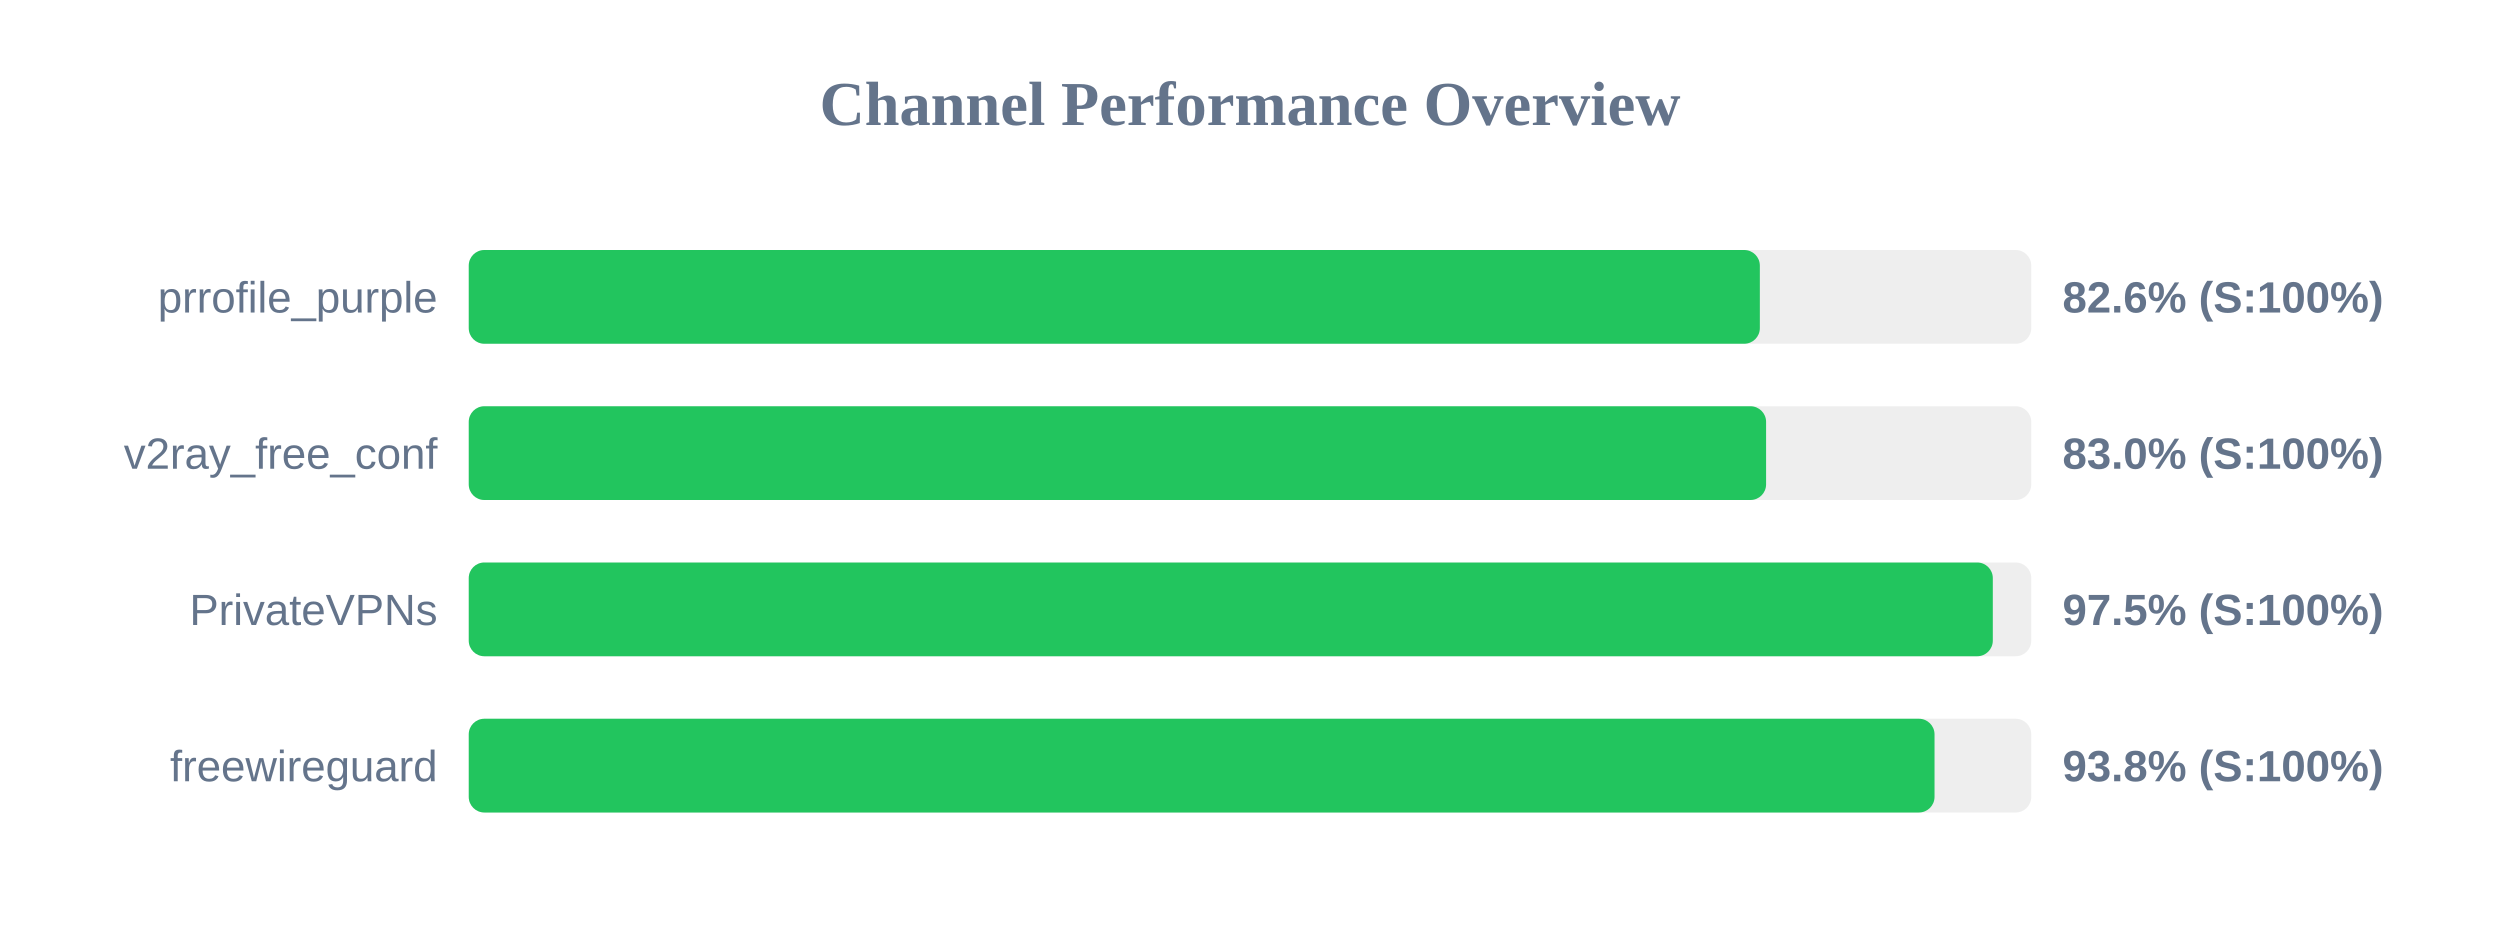
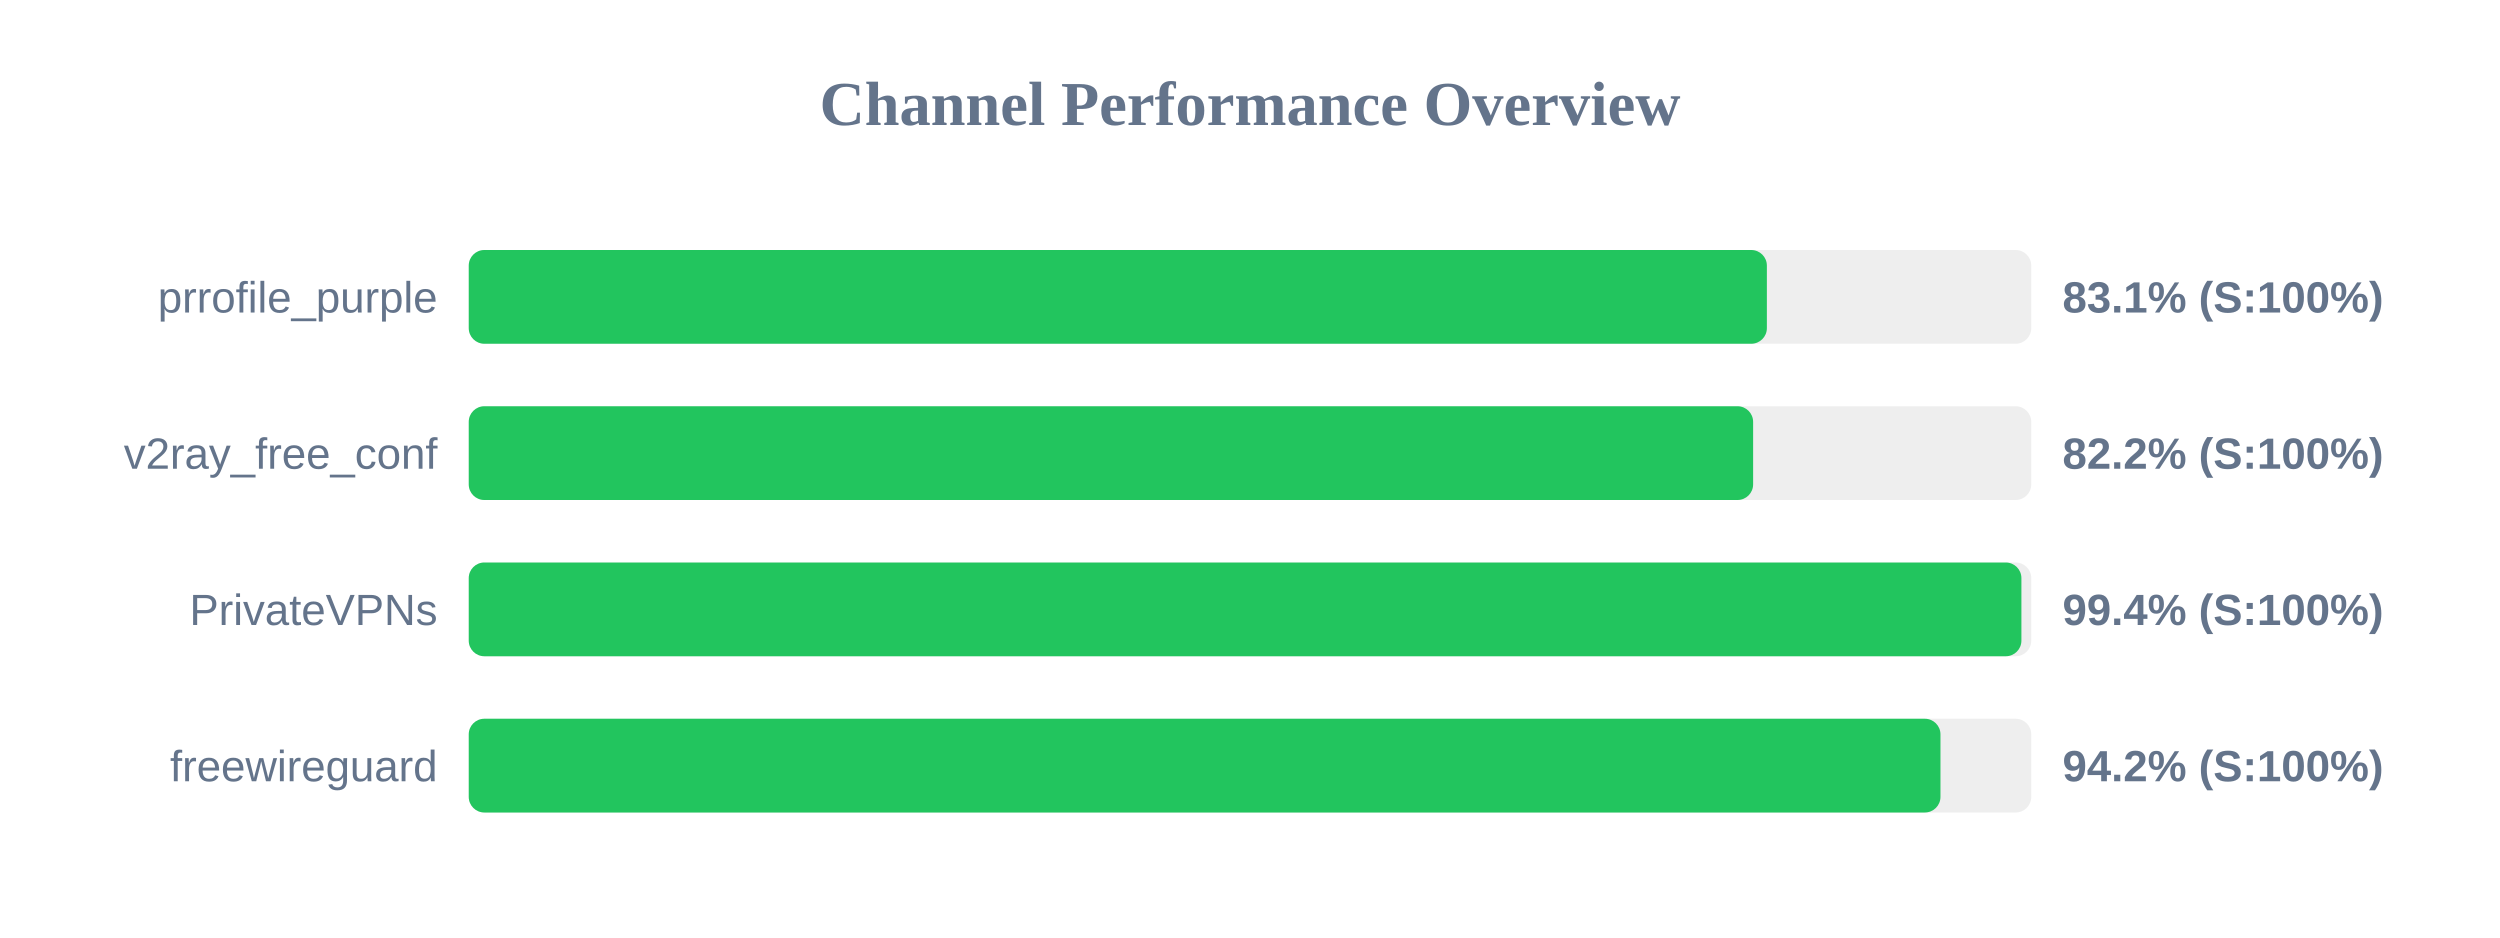
<svg xmlns="http://www.w3.org/2000/svg" width="800" height="300" version="1.1">
  <style>
        .row { font: 14px Arial; fill: #64748b; }
        .score { font: bold 14px Arial; fill: #64748b; }
    </style>
  <text x="400" y="40" text-anchor="middle" font-size="20px" font-weight="bold" fill="#64748b">Channel Performance Overview</text>
  <rect x="150" y="80" width="500" height="30" fill="#eee" rx="5" />
-   <rect x="150" y="80" width="413.15" height="30" fill="#22c55e" rx="5" />
+   <rect x="150" y="80" width="415.4" height="30" fill="#22c55e" rx="5" />
  <text x="140" y="100" text-anchor="end" class="row">prrofile_purple</text>
-   <text x="660" y="100" text-anchor="start" class="score">82.6% (S:100%)</text>
+   <text x="660" y="100" text-anchor="start" class="score">83.1% (S:100%)</text>
  <rect x="150" y="130" width="500" height="30" fill="#eee" rx="5" />
-   <rect x="150" y="130" width="415.15" height="30" fill="#22c55e" rx="5" />
+   <rect x="150" y="130" width="411.0" height="30" fill="#22c55e" rx="5" />
  <text x="140" y="150" text-anchor="end" class="row">v2ray_free_conf</text>
-   <text x="660" y="150" text-anchor="start" class="score">83.0% (S:100%)</text>
+   <text x="660" y="150" text-anchor="start" class="score">82.2% (S:100%)</text>
  <rect x="150" y="180" width="500" height="30" fill="#eee" rx="5" />
-   <rect x="150" y="180" width="487.7" height="30" fill="#22c55e" rx="5" />
+   <rect x="150" y="180" width="496.85" height="30" fill="#22c55e" rx="5" />
  <text x="140" y="200" text-anchor="end" class="row">PrivateVPNs</text>
-   <text x="660" y="200" text-anchor="start" class="score">97.5% (S:100%)</text>
+   <text x="660" y="200" text-anchor="start" class="score">99.4% (S:100%)</text>
  <rect x="150" y="230" width="500" height="30" fill="#eee" rx="5" />
-   <rect x="150" y="230" width="469.05" height="30" fill="#22c55e" rx="5" />
+   <rect x="150" y="230" width="470.95" height="30" fill="#22c55e" rx="5" />
  <text x="140" y="250" text-anchor="end" class="row">freewireguard</text>
-   <text x="660" y="250" text-anchor="start" class="score">93.8% (S:100%)</text>
+   <text x="660" y="250" text-anchor="start" class="score">94.2% (S:100%)</text>
</svg>
